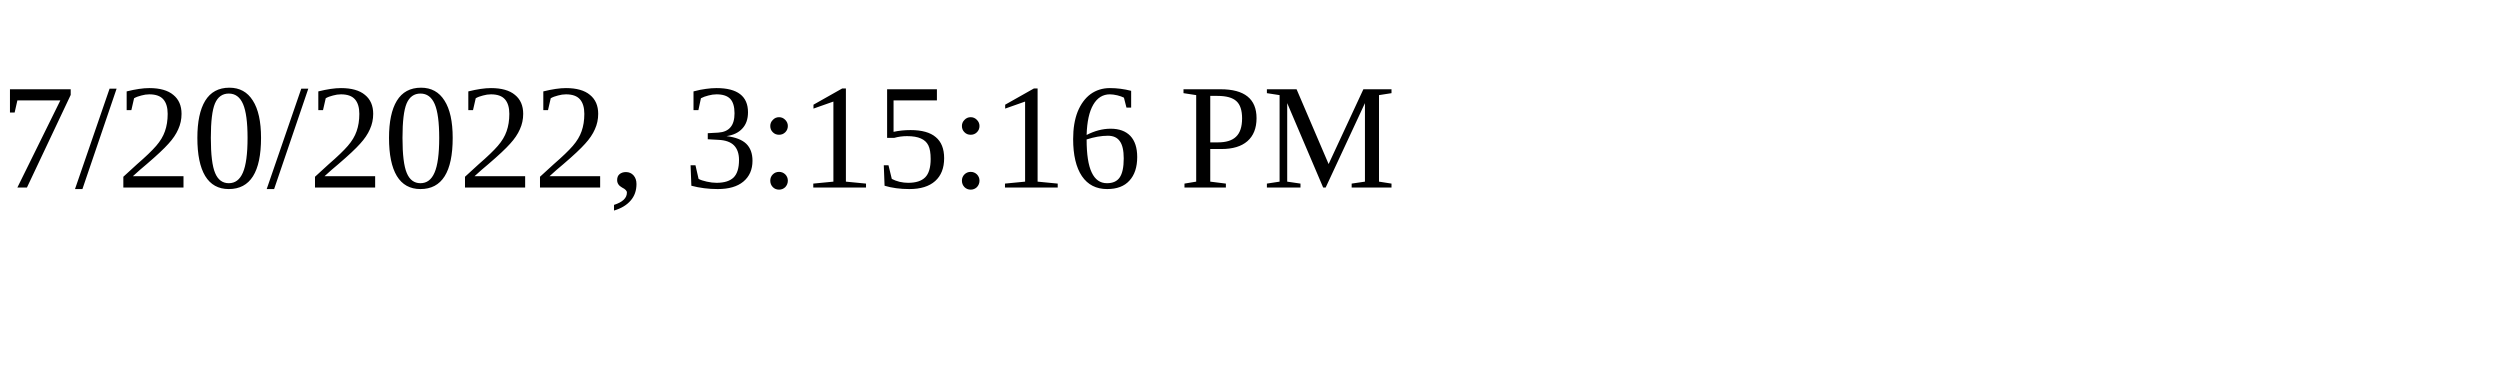
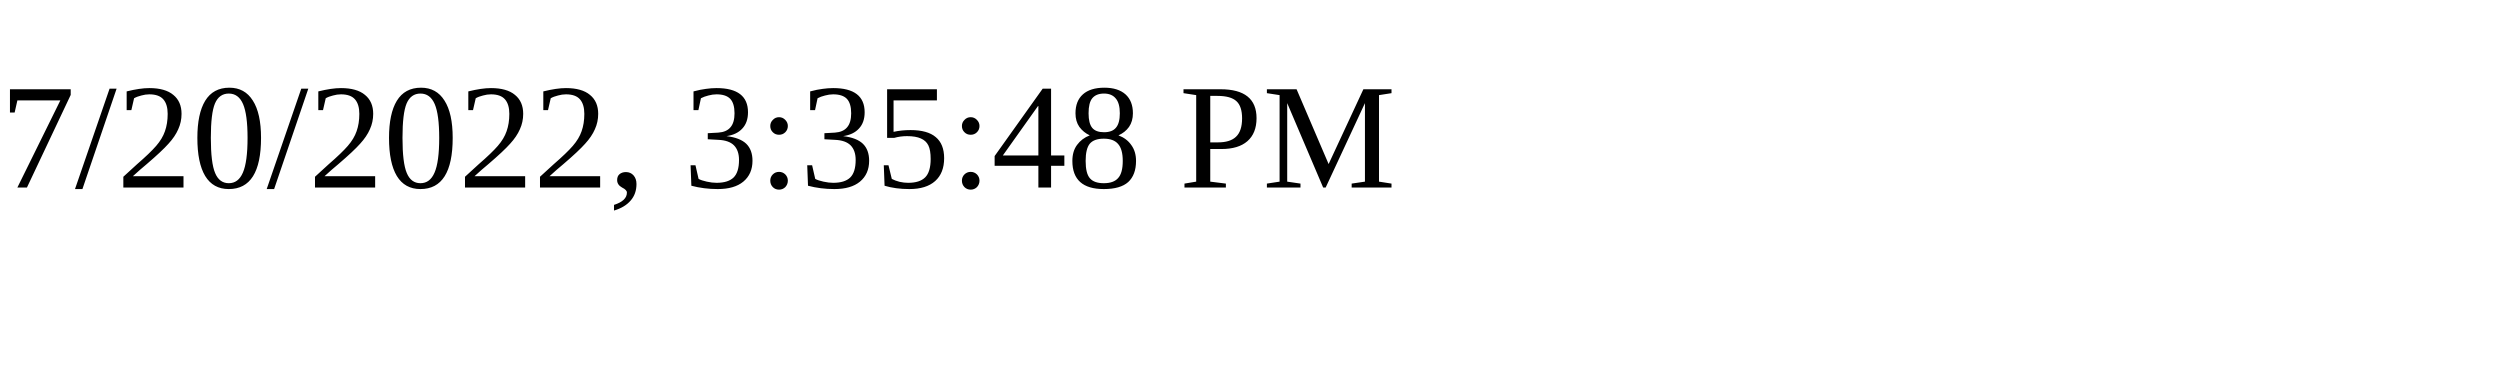
<svg xmlns="http://www.w3.org/2000/svg" height="30" width="200">
-   <text x="0" y="15">7/20/2022, 3:15:16 PM</text>
+   <text x="0" y="15">7/20/2022, 3:35:48 PM</text>
</svg>
